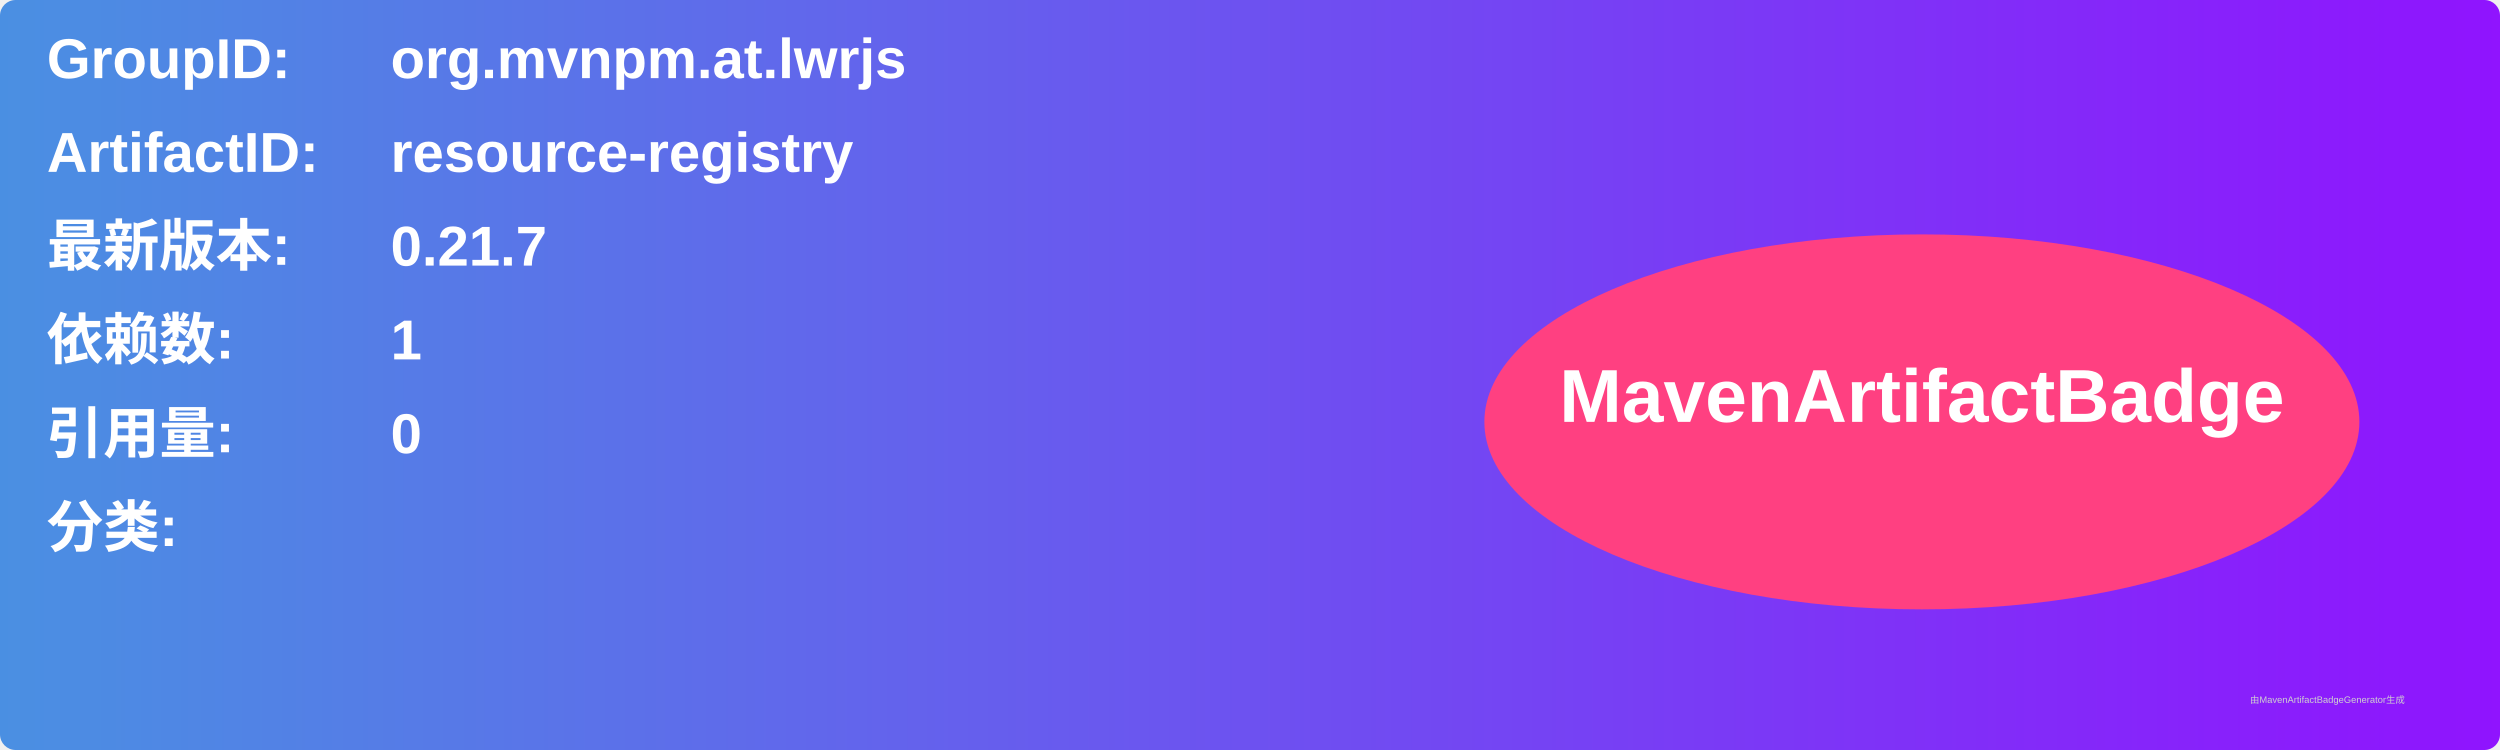
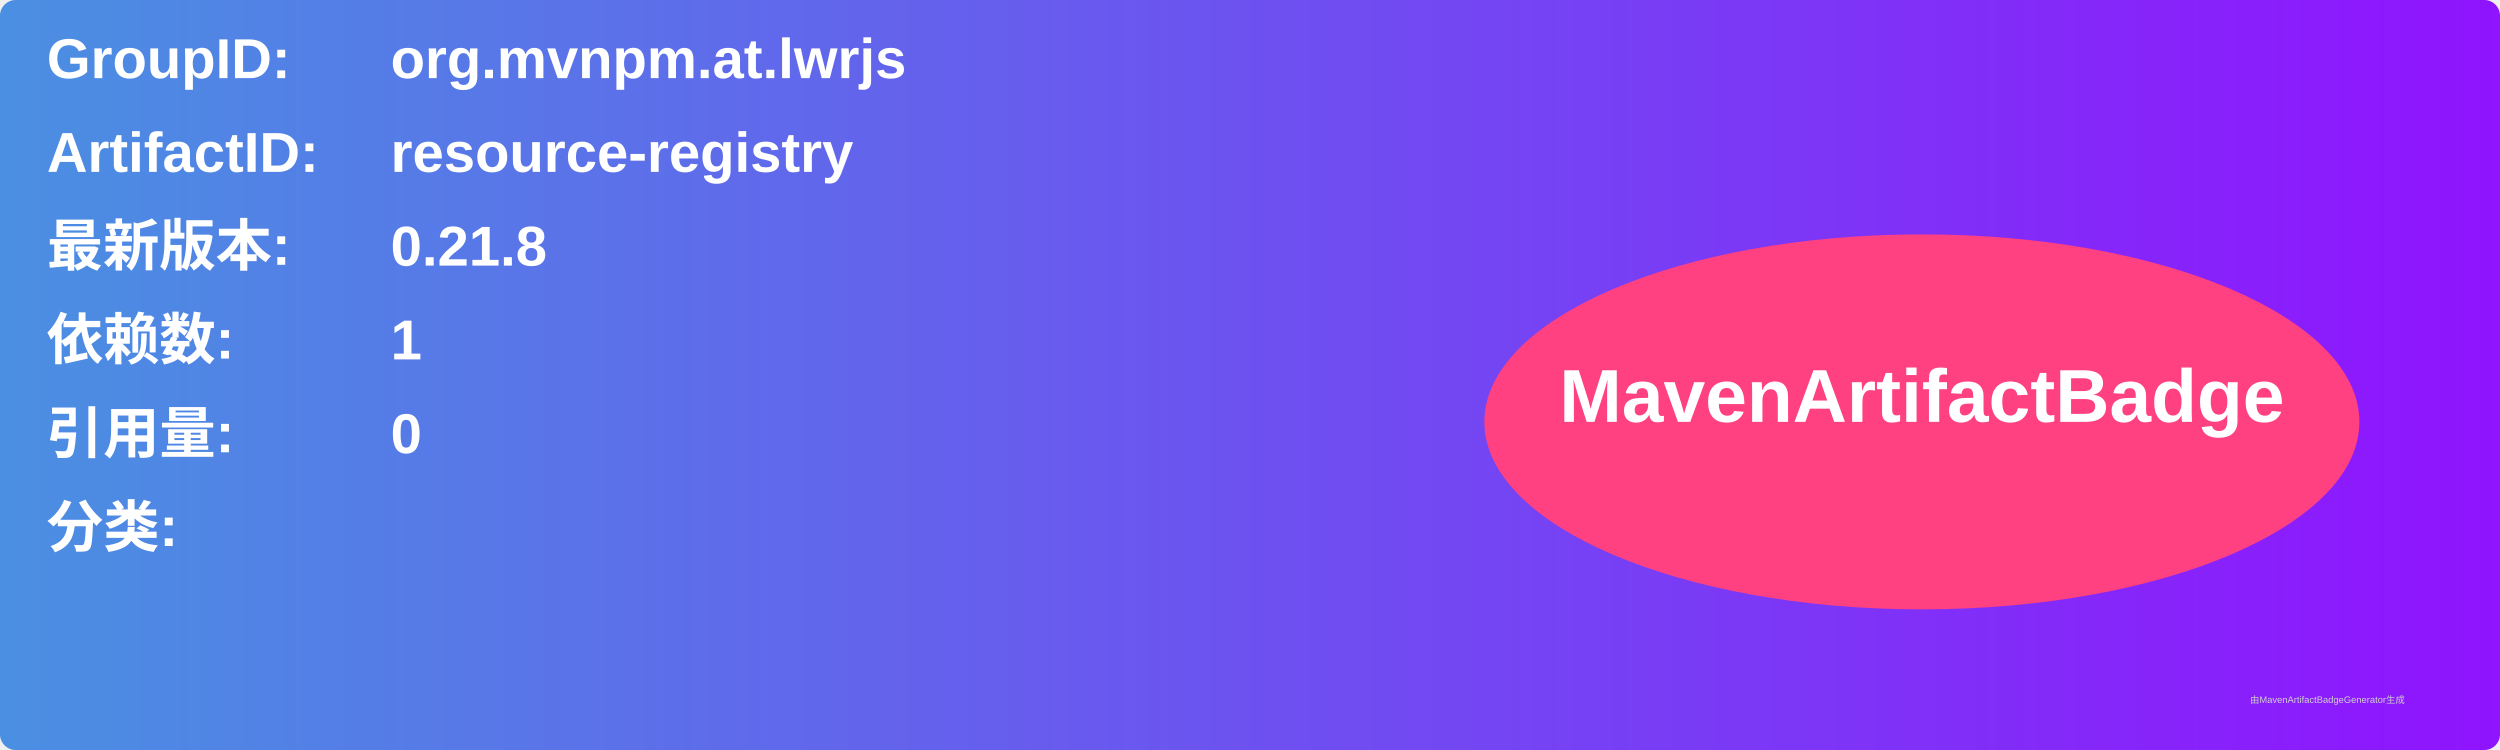
<svg xmlns="http://www.w3.org/2000/svg" width="800" height="240" viewBox="0 0 800 240">
  <linearGradient id="grad" x1="0%" y1="0%" x2="100%" y2="0%">
    <stop offset="0%" stop-color="#4a90e2" />
    <stop offset="100%" stop-color="#9013fe" />
  </linearGradient>
  <rect width="100%" height="100%" rx="5" ry="5" fill="url(#grad)" />
  <g transform="translate(15, 15)">
    <text x="0" y="10" font-family="Arial" font-size="18" fill="white" font-weight="bold" width="260">GroupID:</text>
    <text x="110" y="10" font-family="Arial" font-size="18" fill="white" font-weight="bold" width="460">org.mvnpm.at.lwrjs</text>
    <text x="0" y="40" font-family="Arial" font-size="18" fill="white" font-weight="bold" width="260">ArtifactID:</text>
    <text x="110" y="40" font-family="Arial" font-size="18" fill="white" font-weight="bold" width="460">resource-registry</text>
    <text x="0" y="70" font-family="Arial" font-size="18" fill="white" font-weight="bold">最新版本:</text>
    <text x="110" y="70" font-family="Arial" font-size="18" fill="white" font-weight="bold">
-       <tspan font-weight="bold">0.21.7</tspan>
+       <tspan font-weight="bold">0.21.8</tspan>
    </text>
    <text x="0" y="100" font-family="Arial" font-size="18" fill="white" font-weight="bold">依赖数: </text>
    <text x="110" y="100" font-family="Arial" font-size="18" fill="white">
      <tspan font-weight="bold">1</tspan>
    </text>
    <text x="0" y="130" font-family="Arial" font-size="18" fill="white" font-weight="bold">引用量: </text>
    <text x="110" y="130" font-family="Arial" font-size="18" fill="white">
      <tspan font-weight="bold">0</tspan>
    </text>
    <text x="0" y="160" font-family="Arial" font-size="18" fill="white" font-weight="bold">分类:</text>
    <text x="10" y="190" font-family="Arial" font-size="10" fill="white">
      <tspan font-weight="bold" />
    </text>
    <ellipse cx="600" cy="120" rx="140" ry="60" fill="#ff4081" />
    <text x="600" y="120" text-anchor="middle" font-family="Arial" font-size="24" fill="white" font-weight="bold">MavenArtifactBadge</text>
  </g>
  <text x="720" y="225" font-family="Arial" font-size="3" fill="#d0d0d0">由MavenArtifactBadgeGenerator生成</text>
</svg>
